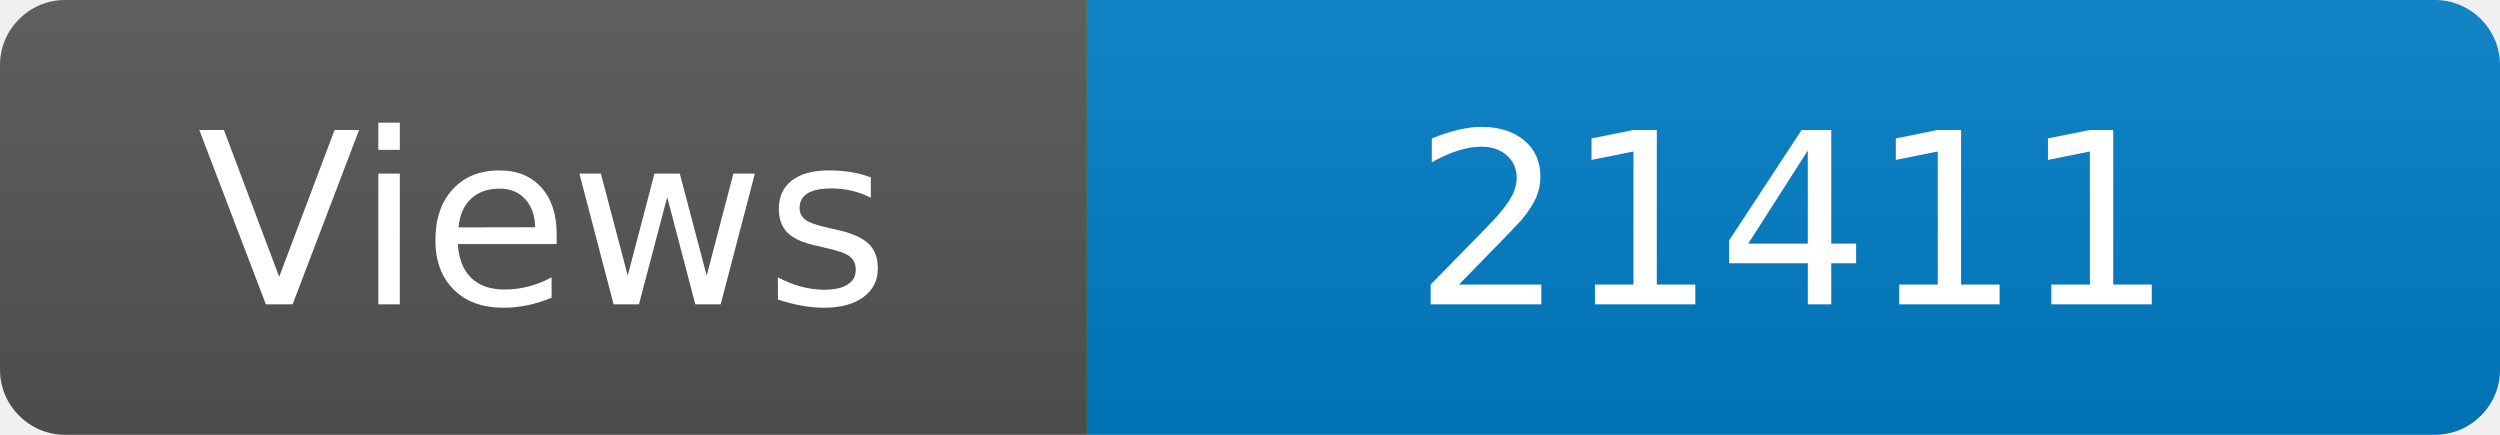
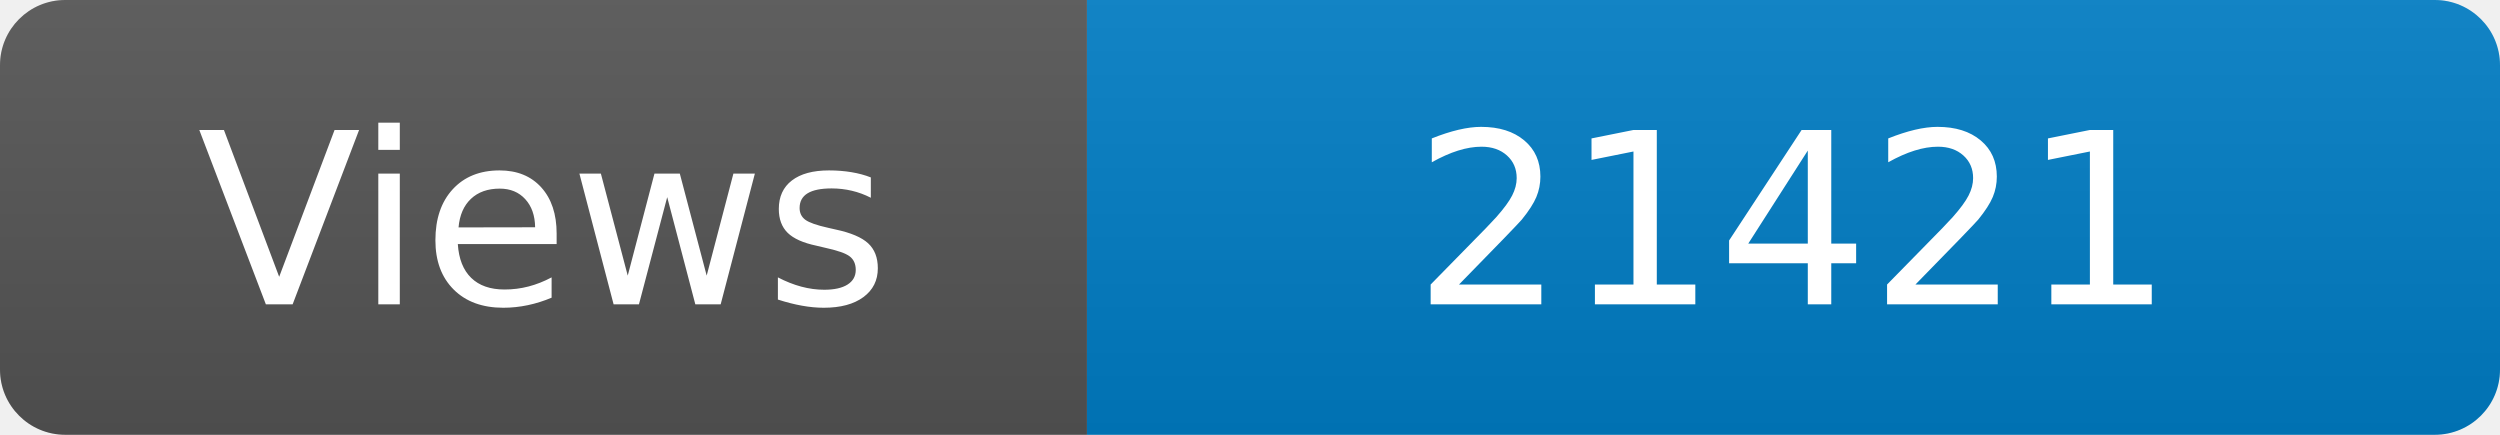
<svg xmlns="http://www.w3.org/2000/svg" width="115" height="20" role="img" aria-label="Maintained?: yes">
  <linearGradient id="s" x2="0" y2="100%">
    <stop offset="0" stop-color="#bbb" stop-opacity=".1" />
    <stop offset="1" stop-opacity=".1" />
  </linearGradient>
  <clipPath id="r">
    <rect width="115" height="20" rx="3" fill="#fff" />
  </clipPath>
  <g clip-path="url(#r)">
    <rect width="50" height="20" fill="#555" />
    <rect x="50" width="160" height="20" fill="#007ec6" />
    <rect width="115" height="20" fill="url(#s)" />
  </g>
  <g fill="#fff" text-anchor="middle" font-family="Verdana,Geneva,DejaVu Sans,sans-serif" font-size="110">
    <text x="250" y="140" transform="scale(.1)" fill="#fff">Views</text>
-     <text x="825" y="140" transform="scale(.1)" fill="#fff">21411</text>
+     <text x="825" y="140" transform="scale(.1)" fill="#fff">21421</text>
  </g>
</svg>
